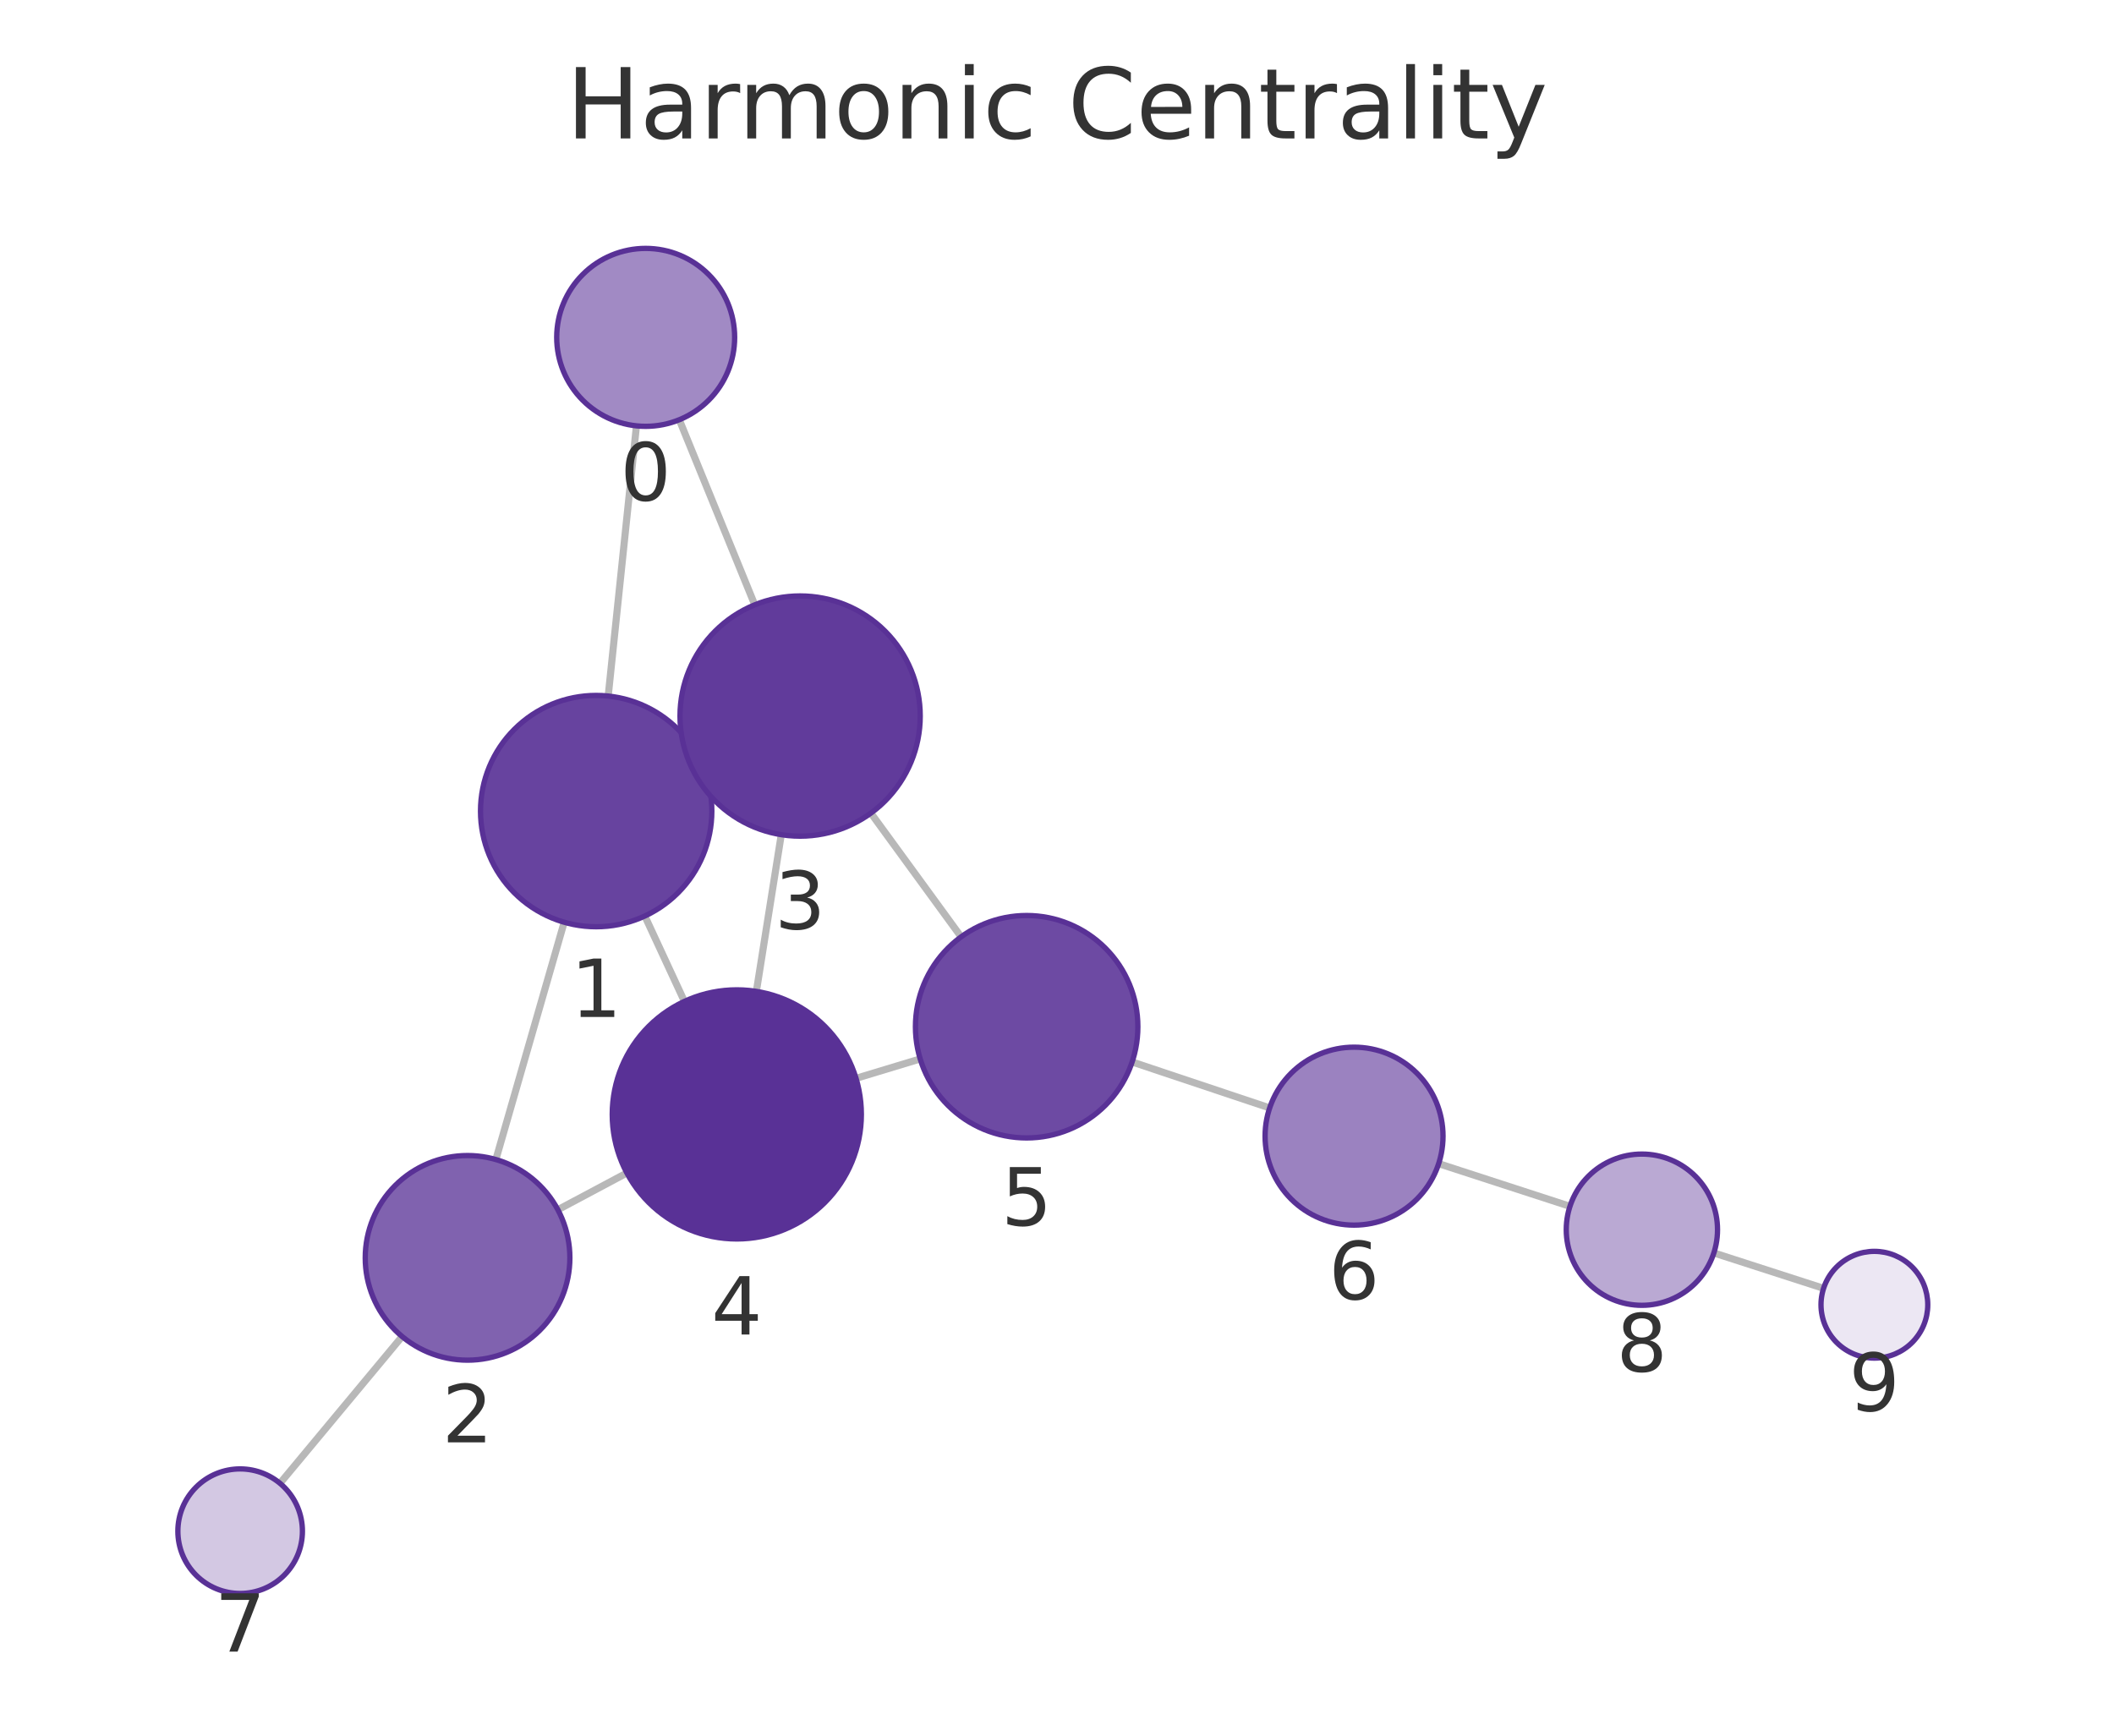
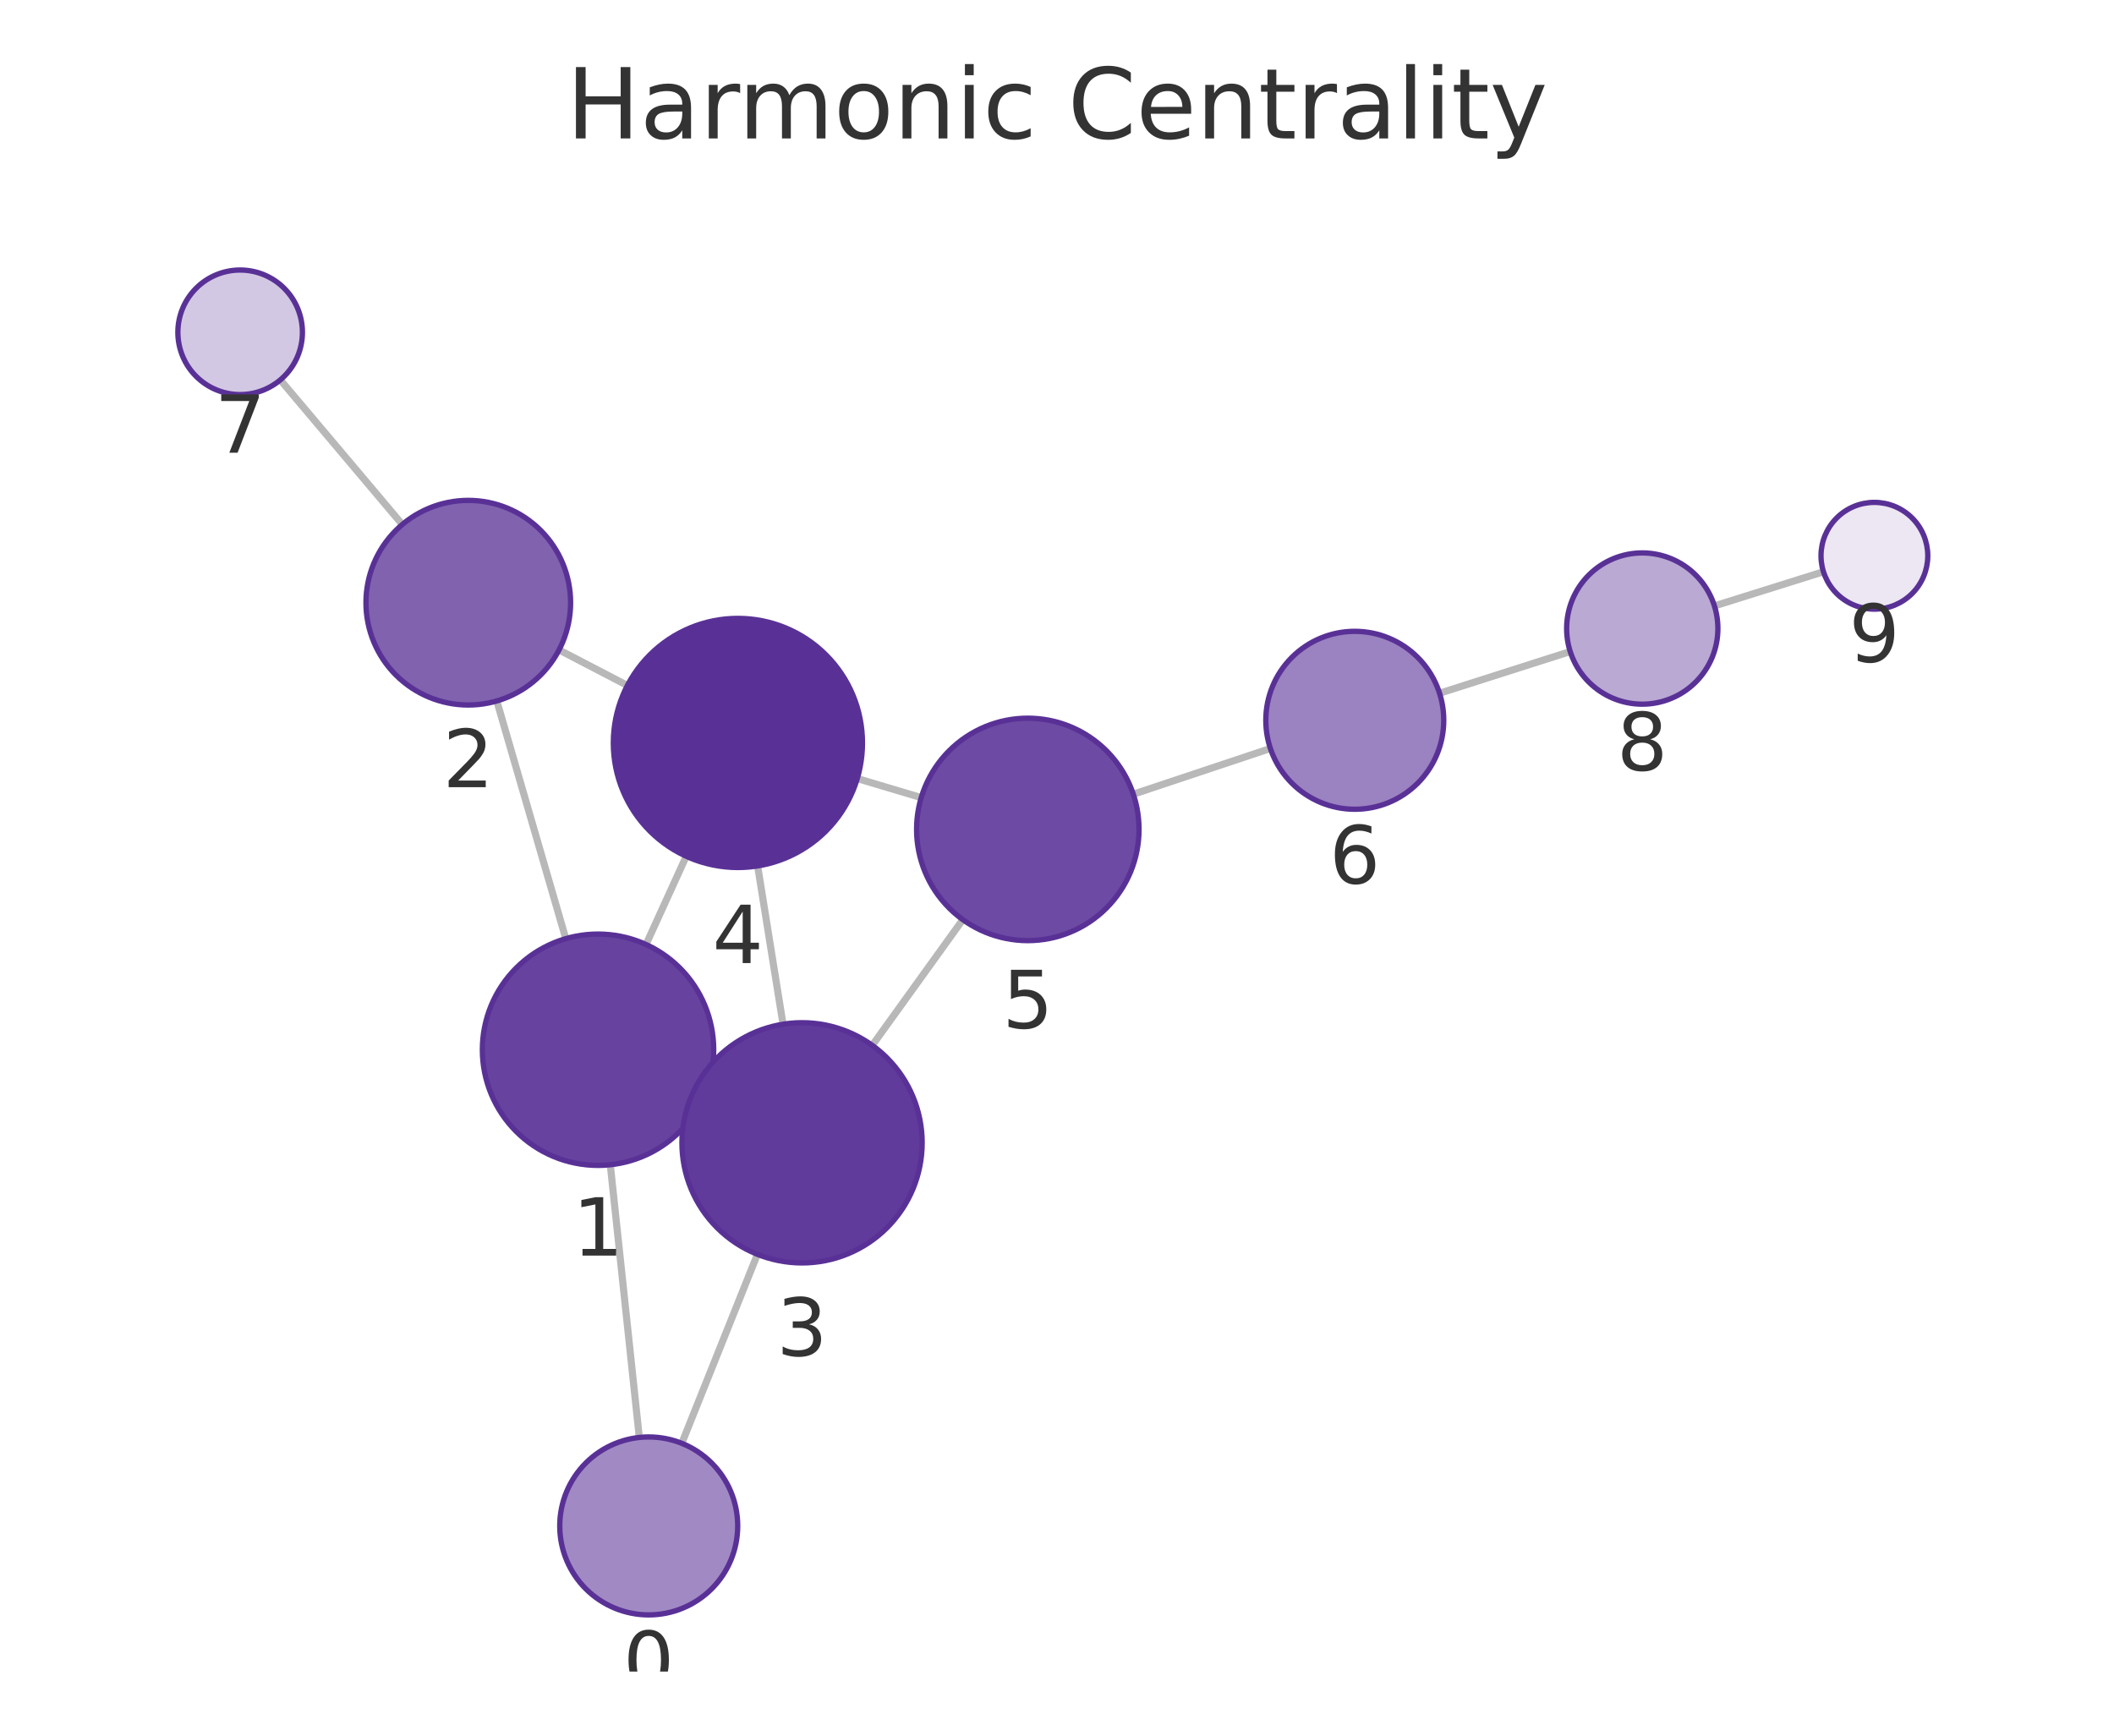
<svg xmlns="http://www.w3.org/2000/svg" xmlns:xlink="http://www.w3.org/1999/xlink" width="237.6pt" height="195.078pt" viewBox="0 0 237.6 195.078" version="1.1">
  <defs>
    <style type="text/css">*{stroke-linejoin: round; stroke-linecap: butt}</style>
  </defs>
  <g id="figure_1">
    <g id="patch_1">
      <path d="M 0 195.078  L 237.6 195.078  L 237.6 0  L 0 0  L 0 195.078  z " style="fill: none" />
    </g>
    <g id="axes_1">
      <g id="patch_2">
        <path d="M 7.2 187.878  L 230.4 187.878  L 230.4 21.558  L 7.2 21.558  L 7.2 187.878  z " style="fill: none" />
      </g>
      <g id="EdgeCollection_1">
-         <path d="M 71.532 47.864  L 68.358 78.232  " clip-path="url(#p3c2a1b0eb8)" style="fill: #b8b8b8; stroke: #b8b8b8; stroke-width: 0.8" />
-         <path d="M 76.347 47.177  L 84.83 67.98  " clip-path="url(#p3c2a1b0eb8)" style="fill: #b8b8b8; stroke: #b8b8b8; stroke-width: 0.8" />
-         <path d="M 63.41 103.654  L 55.732 130.324  " clip-path="url(#p3c2a1b0eb8)" style="fill: #b8b8b8; stroke: #b8b8b8; stroke-width: 0.8" />
-         <path d="M 78.79 85.671  L 77.691 86.183  " clip-path="url(#p3c2a1b0eb8)" style="fill: #b8b8b8; stroke: #b8b8b8; stroke-width: 0.8" />
-         <path d="M 72.474 102.956  L 76.924 112.552  " clip-path="url(#p3c2a1b0eb8)" style="fill: #b8b8b8; stroke: #b8b8b8; stroke-width: 0.8" />
-         <path d="M 62.7 135.968  L 70.456 131.836  " clip-path="url(#p3c2a1b0eb8)" style="fill: #b8b8b8; stroke: #b8b8b8; stroke-width: 0.8" />
-         <path d="M 45.195 150.216  L 31.468 166.716  " clip-path="url(#p3c2a1b0eb8)" style="fill: #b8b8b8; stroke: #b8b8b8; stroke-width: 0.8" />
-         <path d="M 87.809 93.814  L 85.01 111.427  " clip-path="url(#p3c2a1b0eb8)" style="fill: #b8b8b8; stroke: #b8b8b8; stroke-width: 0.8" />
-         <path d="M 97.882 91.389  L 108.024 105.298  " clip-path="url(#p3c2a1b0eb8)" style="fill: #b8b8b8; stroke: #b8b8b8; stroke-width: 0.8" />
-         <path d="M 96.213 121.199  L 103.424 119.018  " clip-path="url(#p3c2a1b0eb8)" style="fill: #b8b8b8; stroke: #b8b8b8; stroke-width: 0.8" />
-         <path d="M 127.244 119.36  L 142.703 124.527  " clip-path="url(#p3c2a1b0eb8)" style="fill: #b8b8b8; stroke: #b8b8b8; stroke-width: 0.8" />
-         <path d="M 161.698 130.788  L 176.454 135.584  " clip-path="url(#p3c2a1b0eb8)" style="fill: #b8b8b8; stroke: #b8b8b8; stroke-width: 0.8" />
-         <path d="M 192.627 140.822  L 204.959 144.802  " clip-path="url(#p3c2a1b0eb8)" style="fill: #b8b8b8; stroke: #b8b8b8; stroke-width: 0.8" />
+         <path d="M 71.854 161.562  L 68.592 130.911  " clip-path="url(#p171895ddd8)" style="fill: #b8b8b8; stroke: #b8b8b8; stroke-width: 0.8" />
+         <path d="M 76.628 162.222  L 85.129 140.98  " clip-path="url(#p171895ddd8)" style="fill: #b8b8b8; stroke: #b8b8b8; stroke-width: 0.8" />
+         <path d="M 63.592 105.5  L 55.838 78.784  " clip-path="url(#p171895ddd8)" style="fill: #b8b8b8; stroke: #b8b8b8; stroke-width: 0.8" />
+         <path d="M 79.043 123.381  L 77.863 122.842  " clip-path="url(#p171895ddd8)" style="fill: #b8b8b8; stroke: #b8b8b8; stroke-width: 0.8" />
+         <path d="M 72.609 106.155  L 77.128 96.242  " clip-path="url(#p171895ddd8)" style="fill: #b8b8b8; stroke: #b8b8b8; stroke-width: 0.8" />
+         <path d="M 62.834 73.047  L 70.515 77.043  " clip-path="url(#p171895ddd8)" style="fill: #b8b8b8; stroke: #b8b8b8; stroke-width: 0.8" />
+         <path d="M 45.216 58.95  L 31.505 42.699  " clip-path="url(#p171895ddd8)" style="fill: #b8b8b8; stroke: #b8b8b8; stroke-width: 0.8" />
+         <path d="M 88.007 115.117  L 85.153 97.327  " clip-path="url(#p171895ddd8)" style="fill: #b8b8b8; stroke: #b8b8b8; stroke-width: 0.8" />
+         <path d="M 98.036 117.492  L 108.213 103.363  " clip-path="url(#p171895ddd8)" style="fill: #b8b8b8; stroke: #b8b8b8; stroke-width: 0.8" />
+         <path d="M 96.352 87.504  L 103.54 89.648  " clip-path="url(#p171895ddd8)" style="fill: #b8b8b8; stroke: #b8b8b8; stroke-width: 0.8" />
+         <path d="M 127.376 89.264  L 142.783 84.122  " clip-path="url(#p171895ddd8)" style="fill: #b8b8b8; stroke: #b8b8b8; stroke-width: 0.8" />
+         <path d="M 161.796 77.917  L 176.482 73.229  " clip-path="url(#p171895ddd8)" style="fill: #b8b8b8; stroke: #b8b8b8; stroke-width: 0.8" />
+         <path d="M 192.691 68.102  L 204.945 64.26  " clip-path="url(#p171895ddd8)" style="fill: #b8b8b8; stroke: #b8b8b8; stroke-width: 0.8" />
      </g>
      <g id="VertexCollection_1">
-         <path d="M 72.571 47.918  C 75.223 47.918 77.767 46.864 79.642 44.989  C 81.517 43.114 82.571 40.57 82.571 37.918  C 82.571 35.266 81.517 32.722 79.642 30.847  C 77.767 28.971 75.223 27.918 72.571 27.918  C 69.919 27.918 67.375 28.971 65.5 30.847  C 63.625 32.722 62.571 35.266 62.571 37.918  C 62.571 40.57 63.625 43.114 65.5 44.989  C 67.375 46.864 69.919 47.918 72.571 47.918  z " clip-path="url(#p3c2a1b0eb8)" style="fill: #a18ac4; stroke: #593196; stroke-width: 0.6" />
-         <path d="M 67.006 104.162  C 70.454 104.162 73.761 102.792 76.199 100.354  C 78.637 97.916 80.006 94.609 80.006 91.162  C 80.006 87.714 78.637 84.407 76.199 81.969  C 73.761 79.531 70.454 78.162 67.006 78.162  C 63.559 78.162 60.252 79.531 57.814 81.969  C 55.376 84.407 54.006 87.714 54.006 91.162  C 54.006 94.609 55.376 97.916 57.814 100.354  C 60.252 102.792 63.559 104.162 67.006 104.162  z " clip-path="url(#p3c2a1b0eb8)" style="fill: #67439f; stroke: #593196; stroke-width: 0.6" />
-         <path d="M 52.55 152.876  C 55.6 152.876 58.525 151.664 60.682 149.507  C 62.838 147.351 64.05 144.425 64.05 141.376  C 64.05 138.326 62.838 135.4 60.682 133.244  C 58.525 131.087 55.6 129.876 52.55 129.876  C 49.5 129.876 46.575 131.087 44.418 133.244  C 42.262 135.4 41.05 138.326 41.05 141.376  C 41.05 144.425 42.262 147.351 44.418 149.507  C 46.575 151.664 49.5 152.876 52.55 152.876  z " clip-path="url(#p3c2a1b0eb8)" style="fill: #8062af; stroke: #593196; stroke-width: 0.6" />
-         <path d="M 89.928 93.981  C 93.508 93.981 96.942 92.558 99.474 90.027  C 102.005 87.495 103.428 84.061 103.428 80.481  C 103.428 76.901 102.005 73.467 99.474 70.935  C 96.942 68.403 93.508 66.981 89.928 66.981  C 86.347 66.981 82.913 68.403 80.382 70.935  C 77.85 73.467 76.428 76.901 76.428 80.481  C 76.428 84.061 77.85 87.495 80.382 90.027  C 82.913 92.558 86.347 93.981 89.928 93.981  z " clip-path="url(#p3c2a1b0eb8)" style="fill: #613b9b; stroke: #593196; stroke-width: 0.6" />
-         <path d="M 82.812 139.253  C 86.525 139.253 90.086 137.778 92.712 135.153  C 95.337 132.528 96.812 128.966 96.812 125.253  C 96.812 121.541 95.337 117.979 92.712 115.354  C 90.086 112.729 86.525 111.253 82.812 111.253  C 79.1 111.253 75.538 112.729 72.913 115.354  C 70.287 117.979 68.812 121.541 68.812 125.253  C 68.812 128.966 70.287 132.528 72.913 135.153  C 75.538 137.778 79.1 139.253 82.812 139.253  z " clip-path="url(#p3c2a1b0eb8)" style="fill: #593196; stroke: #593196; stroke-width: 0.6" />
-         <path d="M 115.389 127.898  C 118.704 127.898 121.883 126.581 124.228 124.237  C 126.572 121.893 127.889 118.713 127.889 115.398  C 127.889 112.083 126.572 108.903 124.228 106.559  C 121.883 104.215 118.704 102.898 115.389 102.898  C 112.074 102.898 108.894 104.215 106.55 106.559  C 104.206 108.903 102.889 112.083 102.889 115.398  C 102.889 118.713 104.206 121.893 106.55 124.237  C 108.894 126.581 112.074 127.898 115.389 127.898  z " clip-path="url(#p3c2a1b0eb8)" style="fill: #6d4aa3; stroke: #593196; stroke-width: 0.6" />
-         <path d="M 152.187 137.697  C 154.839 137.697 157.383 136.643 159.258 134.768  C 161.134 132.893 162.187 130.349 162.187 127.697  C 162.187 125.045 161.134 122.501 159.258 120.626  C 157.383 118.751 154.839 117.697 152.187 117.697  C 149.535 117.697 146.991 118.751 145.116 120.626  C 143.241 122.501 142.187 125.045 142.187 127.697  C 142.187 130.349 143.241 132.893 145.116 134.768  C 146.991 136.643 149.535 137.697 152.187 137.697  z " clip-path="url(#p3c2a1b0eb8)" style="fill: #9b82c0; stroke: #593196; stroke-width: 0.6" />
-         <path d="M 26.991 179.097  C 28.847 179.097 30.628 178.359 31.941 177.047  C 33.253 175.734 33.991 173.953 33.991 172.097  C 33.991 170.24 33.253 168.46 31.941 167.147  C 30.628 165.834 28.847 165.097 26.991 165.097  C 25.135 165.097 23.354 165.834 22.041 167.147  C 20.729 168.46 19.991 170.24 19.991 172.097  C 19.991 173.953 20.729 175.734 22.041 177.047  C 23.354 178.359 25.135 179.097 26.991 179.097  z " clip-path="url(#p3c2a1b0eb8)" style="fill: #d3c8e3; stroke: #593196; stroke-width: 0.6" />
-         <path d="M 184.538 146.711  C 186.792 146.711 188.954 145.815 190.548 144.221  C 192.142 142.627 193.038 140.465 193.038 138.211  C 193.038 135.957 192.142 133.795 190.548 132.201  C 188.954 130.607 186.792 129.711 184.538 129.711  C 182.283 129.711 180.121 130.607 178.527 132.201  C 176.933 133.795 176.038 135.957 176.038 138.211  C 176.038 140.465 176.933 142.627 178.527 144.221  C 180.121 145.815 182.283 146.711 184.538 146.711  z " clip-path="url(#p3c2a1b0eb8)" style="fill: #baa9d3; stroke: #593196; stroke-width: 0.6" />
-         <path d="M 210.669 152.645  C 212.261 152.645 213.787 152.012 214.912 150.887  C 216.037 149.762 216.669 148.236 216.669 146.645  C 216.669 145.053 216.037 143.527 214.912 142.402  C 213.787 141.277 212.261 140.645 210.669 140.645  C 209.078 140.645 207.552 141.277 206.427 142.402  C 205.302 143.527 204.669 145.053 204.669 146.645  C 204.669 148.236 205.302 149.762 206.427 150.887  C 207.552 152.012 209.078 152.645 210.669 152.645  z " clip-path="url(#p3c2a1b0eb8)" style="fill: #ece7f3; stroke: #593196; stroke-width: 0.6" />
+         <path d="M 72.913 181.506  C 75.565 181.506 78.108 180.452 79.984 178.577  C 81.859 176.702 82.913 174.158 82.913 171.506  C 82.913 168.854 81.859 166.31 79.984 164.435  C 78.108 162.56 75.565 161.506 72.913 161.506  C 70.261 161.506 67.717 162.56 65.841 164.435  C 63.966 166.31 62.913 168.854 62.913 171.506  C 62.913 174.158 63.966 176.702 65.841 178.577  C 67.717 180.452 70.261 181.506 72.913 181.506  z " clip-path="url(#p171895ddd8)" style="fill: #a18ac4; stroke: #593196; stroke-width: 0.6" />
+         <path d="M 67.216 130.984  C 70.664 130.984 73.971 129.614 76.409 127.177  C 78.847 124.739 80.216 121.432 80.216 117.984  C 80.216 114.537 78.847 111.23 76.409 108.792  C 73.971 106.354 70.664 104.984 67.216 104.984  C 63.769 104.984 60.462 106.354 58.024 108.792  C 55.586 111.23 54.216 114.537 54.216 117.984  C 54.216 121.432 55.586 124.739 58.024 127.177  C 60.462 129.614 63.769 130.984 67.216 130.984  z " clip-path="url(#p171895ddd8)" style="fill: #67439f; stroke: #593196; stroke-width: 0.6" />
+         <path d="M 52.632 79.24  C 55.682 79.24 58.607 78.028 60.763 75.871  C 62.92 73.715 64.132 70.79 64.132 67.74  C 64.132 64.69 62.92 61.765 60.763 59.608  C 58.607 57.451 55.682 56.24 52.632 56.24  C 49.582 56.24 46.657 57.451 44.5 59.608  C 42.343 61.765 41.132 64.69 41.132 67.74  C 41.132 70.79 42.343 73.715 44.5 75.871  C 46.657 78.028 49.582 79.24 52.632 79.24  z " clip-path="url(#p171895ddd8)" style="fill: #8062af; stroke: #593196; stroke-width: 0.6" />
+         <path d="M 90.145 141.946  C 93.725 141.946 97.159 140.524 99.691 137.992  C 102.223 135.461 103.645 132.027 103.645 128.446  C 103.645 124.866 102.223 121.432 99.691 118.9  C 97.159 116.369 93.725 114.946 90.145 114.946  C 86.565 114.946 83.131 116.369 80.599 118.9  C 78.068 121.432 76.645 124.866 76.645 128.446  C 76.645 132.027 78.068 135.461 80.599 137.992  C 83.131 140.524 86.565 141.946 90.145 141.946  z " clip-path="url(#p171895ddd8)" style="fill: #613b9b; stroke: #593196; stroke-width: 0.6" />
+         <path d="M 82.936 97.503  C 86.648 97.503 90.21 96.028 92.835 93.403  C 95.46 90.777 96.936 87.216 96.936 83.503  C 96.936 79.79 95.46 76.229 92.835 73.604  C 90.21 70.978 86.648 69.503 82.936 69.503  C 79.223 69.503 75.661 70.978 73.036 73.604  C 70.411 76.229 68.936 79.79 68.936 83.503  C 68.936 87.216 70.411 90.777 73.036 93.403  C 75.661 96.028 79.223 97.503 82.936 97.503  z " clip-path="url(#p171895ddd8)" style="fill: #593196; stroke: #593196; stroke-width: 0.6" />
+         <path d="M 115.519 105.721  C 118.834 105.721 122.014 104.403 124.358 102.059  C 126.702 99.715 128.019 96.536 128.019 93.221  C 128.019 89.906 126.702 86.726 124.358 84.382  C 122.014 82.038 118.834 80.721 115.519 80.721  C 112.204 80.721 109.024 82.038 106.68 84.382  C 104.336 86.726 103.019 89.906 103.019 93.221  C 103.019 96.536 104.336 99.715 106.68 102.059  C 109.024 104.403 112.204 105.721 115.519 105.721  z " clip-path="url(#p171895ddd8)" style="fill: #6d4aa3; stroke: #593196; stroke-width: 0.6" />
+         <path d="M 152.269 90.957  C 154.921 90.957 157.465 89.903 159.34 88.028  C 161.215 86.153 162.269 83.609 162.269 80.957  C 162.269 78.305 161.215 75.761 159.34 73.886  C 157.465 72.011 154.921 70.957 152.269 70.957  C 149.617 70.957 147.073 72.011 145.198 73.886  C 143.323 75.761 142.269 78.305 142.269 80.957  C 142.269 83.609 143.323 86.153 145.198 88.028  C 147.073 89.903 149.617 90.957 152.269 90.957  z " clip-path="url(#p171895ddd8)" style="fill: #9b82c0; stroke: #593196; stroke-width: 0.6" />
+         <path d="M 26.991 44.349  C 28.847 44.349 30.628 43.611 31.94 42.298  C 33.253 40.986 33.991 39.205 33.991 37.349  C 33.991 35.492 33.253 33.712 31.94 32.399  C 30.628 31.086 28.847 30.349 26.991 30.349  C 25.134 30.349 23.353 31.086 22.041 32.399  C 20.728 33.712 19.991 35.492 19.991 37.349  C 19.991 39.205 20.728 40.986 22.041 42.298  C 23.353 43.611 25.134 44.349 26.991 44.349  z " clip-path="url(#p171895ddd8)" style="fill: #d3c8e3; stroke: #593196; stroke-width: 0.6" />
+         <path d="M 184.58 79.145  C 186.834 79.145 188.996 78.249 190.59 76.655  C 192.184 75.061 193.08 72.899 193.08 70.645  C 193.08 68.391 192.184 66.229 190.59 64.635  C 188.996 63.041 186.834 62.145 184.58 62.145  C 182.326 62.145 180.163 63.041 178.569 64.635  C 176.975 66.229 176.08 68.391 176.08 70.645  C 176.08 72.899 176.975 75.061 178.569 76.655  C 180.163 78.249 182.326 79.145 184.58 79.145  z " clip-path="url(#p171895ddd8)" style="fill: #baa9d3; stroke: #593196; stroke-width: 0.6" />
+         <path d="M 210.67 68.465  C 212.261 68.465 213.787 67.833 214.912 66.707  C 216.038 65.582 216.67 64.056 216.67 62.465  C 216.67 60.874 216.038 59.347 214.912 58.222  C 213.787 57.097 212.261 56.465 210.67 56.465  C 209.079 56.465 207.552 57.097 206.427 58.222  C 205.302 59.347 204.67 60.874 204.67 62.465  C 204.67 64.056 205.302 65.582 206.427 66.707  C 207.552 67.833 209.079 68.465 210.67 68.465  z " clip-path="url(#p171895ddd8)" style="fill: #ece7f3; stroke: #593196; stroke-width: 0.6" />
      </g>
      <g id="text_1">
-         <g clip-path="url(#p3c2a1b0eb8)">
-           <g style="fill: #333333" transform="translate(69.70798 56.25563) scale(0.09 -0.09)">
+         <g clip-path="url(#p171895ddd8)">
+           <g style="fill: #333333" transform="translate(70.04943 189.8439) scale(0.09 -0.09)">
            <defs>
              <path id="DejaVuSans-13" d="M 2034 4250  Q 1547 4250 1301 3770  Q 1056 3291 1056 2328  Q 1056 1369 1301 889  Q 1547 409 2034 409  Q 2525 409 2770 889  Q 3016 1369 3016 2328  Q 3016 3291 2770 3770  Q 2525 4250 2034 4250  z M 2034 4750  Q 2819 4750 3233 4129  Q 3647 3509 3647 2328  Q 3647 1150 3233 529  Q 2819 -91 2034 -91  Q 1250 -91 836 529  Q 422 1150 422 2328  Q 422 3509 836 4129  Q 1250 4750 2034 4750  z " transform="scale(0.015625)" />
            </defs>
            <use xlink:href="#DejaVuSans-13" />
          </g>
        </g>
      </g>
      <g id="text_2">
-         <g clip-path="url(#p3c2a1b0eb8)">
-           <g style="fill: #333333" transform="translate(64.14328 114.2996) scale(0.09 -0.09)">
+         <g clip-path="url(#p171895ddd8)">
+           <g style="fill: #333333" transform="translate(64.35321 141.1221) scale(0.09 -0.09)">
            <defs>
              <path id="DejaVuSans-14" d="M 794 531  L 1825 531  L 1825 4091  L 703 3866  L 703 4441  L 1819 4666  L 2450 4666  L 2450 531  L 3481 531  L 3481 0  L 794 0  L 794 531  z " transform="scale(0.015625)" />
            </defs>
            <use xlink:href="#DejaVuSans-14" />
          </g>
        </g>
      </g>
      <g id="text_3">
-         <g clip-path="url(#p3c2a1b0eb8)">
-           <g style="fill: #333333" transform="translate(49.68694 162.1134) scale(0.09 -0.09)">
+         <g clip-path="url(#p171895ddd8)">
+           <g style="fill: #333333" transform="translate(49.76858 88.47764) scale(0.09 -0.09)">
            <defs>
              <path id="DejaVuSans-15" d="M 1228 531  L 3431 531  L 3431 0  L 469 0  L 469 531  Q 828 903 1448 1529  Q 2069 2156 2228 2338  Q 2531 2678 2651 2914  Q 2772 3150 2772 3378  Q 2772 3750 2511 3984  Q 2250 4219 1831 4219  Q 1534 4219 1204 4116  Q 875 4013 500 3803  L 500 4441  Q 881 4594 1212 4672  Q 1544 4750 1819 4750  Q 2544 4750 2975 4387  Q 3406 4025 3406 3419  Q 3406 3131 3298 2873  Q 3191 2616 2906 2266  Q 2828 2175 2409 1742  Q 1991 1309 1228 531  z " transform="scale(0.015625)" />
            </defs>
            <use xlink:href="#DejaVuSans-15" />
          </g>
        </g>
      </g>
      <g id="text_4">
-         <g clip-path="url(#p3c2a1b0eb8)">
-           <g style="fill: #333333" transform="translate(87.06445 104.4188) scale(0.09 -0.09)">
+         <g clip-path="url(#p171895ddd8)">
+           <g style="fill: #333333" transform="translate(87.28201 152.3843) scale(0.09 -0.09)">
            <defs>
              <path id="DejaVuSans-16" d="M 2597 2516  Q 3050 2419 3304 2112  Q 3559 1806 3559 1356  Q 3559 666 3084 287  Q 2609 -91 1734 -91  Q 1441 -91 1130 -33  Q 819 25 488 141  L 488 750  Q 750 597 1062 519  Q 1375 441 1716 441  Q 2309 441 2620 675  Q 2931 909 2931 1356  Q 2931 1769 2642 2001  Q 2353 2234 1838 2234  L 1294 2234  L 1294 2753  L 1863 2753  Q 2328 2753 2575 2939  Q 2822 3125 2822 3475  Q 2822 3834 2567 4026  Q 2313 4219 1838 4219  Q 1578 4219 1281 4162  Q 984 4106 628 3988  L 628 4550  Q 988 4650 1302 4700  Q 1616 4750 1894 4750  Q 2613 4750 3031 4423  Q 3450 4097 3450 3541  Q 3450 3153 3228 2886  Q 3006 2619 2597 2516  z " transform="scale(0.015625)" />
            </defs>
            <use xlink:href="#DejaVuSans-16" />
          </g>
        </g>
      </g>
      <g id="text_5">
-         <g clip-path="url(#p3c2a1b0eb8)">
-           <g style="fill: #333333" transform="translate(79.94924 149.9913) scale(0.09 -0.09)">
+         <g clip-path="url(#p171895ddd8)">
+           <g style="fill: #333333" transform="translate(80.07248 108.2412) scale(0.09 -0.09)">
            <defs>
              <path id="DejaVuSans-17" d="M 2419 4116  L 825 1625  L 2419 1625  L 2419 4116  z M 2253 4666  L 3047 4666  L 3047 1625  L 3713 1625  L 3713 1100  L 3047 1100  L 3047 0  L 2419 0  L 2419 1100  L 313 1100  L 313 1709  L 2253 4666  z " transform="scale(0.015625)" />
            </defs>
            <use xlink:href="#DejaVuSans-17" />
          </g>
        </g>
      </g>
      <g id="text_6">
-         <g clip-path="url(#p3c2a1b0eb8)">
-           <g style="fill: #333333" transform="translate(112.5256 137.7358) scale(0.09 -0.09)">
+         <g clip-path="url(#p171895ddd8)">
+           <g style="fill: #333333" transform="translate(112.6557 115.5584) scale(0.09 -0.09)">
            <defs>
              <path id="DejaVuSans-18" d="M 691 4666  L 3169 4666  L 3169 4134  L 1269 4134  L 1269 2991  Q 1406 3038 1543 3061  Q 1681 3084 1819 3084  Q 2600 3084 3056 2656  Q 3513 2228 3513 1497  Q 3513 744 3044 326  Q 2575 -91 1722 -91  Q 1428 -91 1123 -41  Q 819 9 494 109  L 494 744  Q 775 591 1075 516  Q 1375 441 1709 441  Q 2250 441 2565 725  Q 2881 1009 2881 1497  Q 2881 1984 2565 2268  Q 2250 2553 1709 2553  Q 1456 2553 1204 2497  Q 953 2441 691 2322  L 691 4666  z " transform="scale(0.015625)" />
            </defs>
            <use xlink:href="#DejaVuSans-18" />
          </g>
        </g>
      </g>
      <g id="text_7">
-         <g clip-path="url(#p3c2a1b0eb8)">
-           <g style="fill: #333333" transform="translate(149.3241 146.035) scale(0.09 -0.09)">
+         <g clip-path="url(#p171895ddd8)">
+           <g style="fill: #333333" transform="translate(149.4059 99.29485) scale(0.09 -0.09)">
            <defs>
              <path id="DejaVuSans-19" d="M 2113 2584  Q 1688 2584 1439 2293  Q 1191 2003 1191 1497  Q 1191 994 1439 701  Q 1688 409 2113 409  Q 2538 409 2786 701  Q 3034 994 3034 1497  Q 3034 2003 2786 2293  Q 2538 2584 2113 2584  z M 3366 4563  L 3366 3988  Q 3128 4100 2886 4159  Q 2644 4219 2406 4219  Q 1781 4219 1451 3797  Q 1122 3375 1075 2522  Q 1259 2794 1537 2939  Q 1816 3084 2150 3084  Q 2853 3084 3261 2657  Q 3669 2231 3669 1497  Q 3669 778 3244 343  Q 2819 -91 2113 -91  Q 1303 -91 875 529  Q 447 1150 447 2328  Q 447 3434 972 4092  Q 1497 4750 2381 4750  Q 2619 4750 2861 4703  Q 3103 4656 3366 4563  z " transform="scale(0.015625)" />
            </defs>
            <use xlink:href="#DejaVuSans-19" />
          </g>
        </g>
      </g>
      <g id="text_8">
-         <g clip-path="url(#p3c2a1b0eb8)">
-           <g style="fill: #333333" transform="translate(24.12792 185.6347) scale(0.09 -0.09)">
+         <g clip-path="url(#p171895ddd8)">
+           <g style="fill: #333333" transform="translate(24.12743 50.88656) scale(0.09 -0.09)">
            <defs>
              <path id="DejaVuSans-1a" d="M 525 4666  L 3525 4666  L 3525 4397  L 1831 0  L 1172 0  L 2766 4134  L 525 4134  L 525 4666  z " transform="scale(0.015625)" />
            </defs>
            <use xlink:href="#DejaVuSans-1a" />
          </g>
        </g>
      </g>
      <g id="text_9">
-         <g clip-path="url(#p3c2a1b0eb8)">
-           <g style="fill: #333333" transform="translate(181.6745 154.1489) scale(0.09 -0.09)">
+         <g clip-path="url(#p171895ddd8)">
+           <g style="fill: #333333" transform="translate(181.7167 86.58288) scale(0.09 -0.09)">
            <defs>
              <path id="DejaVuSans-1b" d="M 2034 2216  Q 1584 2216 1326 1975  Q 1069 1734 1069 1313  Q 1069 891 1326 650  Q 1584 409 2034 409  Q 2484 409 2743 651  Q 3003 894 3003 1313  Q 3003 1734 2745 1975  Q 2488 2216 2034 2216  z M 1403 2484  Q 997 2584 770 2862  Q 544 3141 544 3541  Q 544 4100 942 4425  Q 1341 4750 2034 4750  Q 2731 4750 3128 4425  Q 3525 4100 3525 3541  Q 3525 3141 3298 2862  Q 3072 2584 2669 2484  Q 3125 2378 3379 2068  Q 3634 1759 3634 1313  Q 3634 634 3220 271  Q 2806 -91 2034 -91  Q 1263 -91 848 271  Q 434 634 434 1313  Q 434 1759 690 2068  Q 947 2378 1403 2484  z M 1172 3481  Q 1172 3119 1398 2916  Q 1625 2713 2034 2713  Q 2441 2713 2670 2916  Q 2900 3119 2900 3481  Q 2900 3844 2670 4047  Q 2441 4250 2034 4250  Q 1625 4250 1398 4047  Q 1172 3844 1172 3481  z " transform="scale(0.015625)" />
            </defs>
            <use xlink:href="#DejaVuSans-1b" />
          </g>
        </g>
      </g>
      <g id="text_10">
-         <g clip-path="url(#p3c2a1b0eb8)">
-           <g style="fill: #333333" transform="translate(207.8062 158.5826) scale(0.09 -0.09)">
+         <g clip-path="url(#p171895ddd8)">
+           <g style="fill: #333333" transform="translate(207.8066 74.40262) scale(0.09 -0.09)">
            <defs>
              <path id="DejaVuSans-1c" d="M 703 97  L 703 672  Q 941 559 1184 500  Q 1428 441 1663 441  Q 2288 441 2617 861  Q 2947 1281 2994 2138  Q 2813 1869 2534 1725  Q 2256 1581 1919 1581  Q 1219 1581 811 2004  Q 403 2428 403 3163  Q 403 3881 828 4315  Q 1253 4750 1959 4750  Q 2769 4750 3195 4129  Q 3622 3509 3622 2328  Q 3622 1225 3098 567  Q 2575 -91 1691 -91  Q 1453 -91 1209 -44  Q 966 3 703 97  z M 1959 2075  Q 2384 2075 2632 2365  Q 2881 2656 2881 3163  Q 2881 3666 2632 3958  Q 2384 4250 1959 4250  Q 1534 4250 1286 3958  Q 1038 3666 1038 3163  Q 1038 2656 1286 2365  Q 1534 2075 1959 2075  z " transform="scale(0.015625)" />
            </defs>
            <use xlink:href="#DejaVuSans-1c" />
          </g>
        </g>
      </g>
      <g id="matplotlib.axis_1" />
      <g id="matplotlib.axis_2" />
      <g id="text_11">
        <g style="fill: #333333" transform="translate(63.65477 15.55828) scale(0.11 -0.11)">
          <defs>
            <path id="DejaVuSans-2b" d="M 628 4666  L 1259 4666  L 1259 2753  L 3553 2753  L 3553 4666  L 4184 4666  L 4184 0  L 3553 0  L 3553 2222  L 1259 2222  L 1259 0  L 628 0  L 628 4666  z " transform="scale(0.015625)" />
            <path id="DejaVuSans-44" d="M 2194 1759  Q 1497 1759 1228 1600  Q 959 1441 959 1056  Q 959 750 1161 570  Q 1363 391 1709 391  Q 2188 391 2477 730  Q 2766 1069 2766 1631  L 2766 1759  L 2194 1759  z M 3341 1997  L 3341 0  L 2766 0  L 2766 531  Q 2569 213 2275 61  Q 1981 -91 1556 -91  Q 1019 -91 701 211  Q 384 513 384 1019  Q 384 1609 779 1909  Q 1175 2209 1959 2209  L 2766 2209  L 2766 2266  Q 2766 2663 2505 2880  Q 2244 3097 1772 3097  Q 1472 3097 1187 3025  Q 903 2953 641 2809  L 641 3341  Q 956 3463 1253 3523  Q 1550 3584 1831 3584  Q 2591 3584 2966 3190  Q 3341 2797 3341 1997  z " transform="scale(0.015625)" />
            <path id="DejaVuSans-55" d="M 2631 2963  Q 2534 3019 2420 3045  Q 2306 3072 2169 3072  Q 1681 3072 1420 2755  Q 1159 2438 1159 1844  L 1159 0  L 581 0  L 581 3500  L 1159 3500  L 1159 2956  Q 1341 3275 1631 3429  Q 1922 3584 2338 3584  Q 2397 3584 2469 3576  Q 2541 3569 2628 3553  L 2631 2963  z " transform="scale(0.015625)" />
            <path id="DejaVuSans-50" d="M 3328 2828  Q 3544 3216 3844 3400  Q 4144 3584 4550 3584  Q 5097 3584 5394 3201  Q 5691 2819 5691 2113  L 5691 0  L 5113 0  L 5113 2094  Q 5113 2597 4934 2840  Q 4756 3084 4391 3084  Q 3944 3084 3684 2787  Q 3425 2491 3425 1978  L 3425 0  L 2847 0  L 2847 2094  Q 2847 2600 2669 2842  Q 2491 3084 2119 3084  Q 1678 3084 1418 2786  Q 1159 2488 1159 1978  L 1159 0  L 581 0  L 581 3500  L 1159 3500  L 1159 2956  Q 1356 3278 1631 3431  Q 1906 3584 2284 3584  Q 2666 3584 2933 3390  Q 3200 3197 3328 2828  z " transform="scale(0.015625)" />
            <path id="DejaVuSans-52" d="M 1959 3097  Q 1497 3097 1228 2736  Q 959 2375 959 1747  Q 959 1119 1226 758  Q 1494 397 1959 397  Q 2419 397 2687 759  Q 2956 1122 2956 1747  Q 2956 2369 2687 2733  Q 2419 3097 1959 3097  z M 1959 3584  Q 2709 3584 3137 3096  Q 3566 2609 3566 1747  Q 3566 888 3137 398  Q 2709 -91 1959 -91  Q 1206 -91 779 398  Q 353 888 353 1747  Q 353 2609 779 3096  Q 1206 3584 1959 3584  z " transform="scale(0.015625)" />
            <path id="DejaVuSans-51" d="M 3513 2113  L 3513 0  L 2938 0  L 2938 2094  Q 2938 2591 2744 2837  Q 2550 3084 2163 3084  Q 1697 3084 1428 2787  Q 1159 2491 1159 1978  L 1159 0  L 581 0  L 581 3500  L 1159 3500  L 1159 2956  Q 1366 3272 1645 3428  Q 1925 3584 2291 3584  Q 2894 3584 3203 3211  Q 3513 2838 3513 2113  z " transform="scale(0.015625)" />
            <path id="DejaVuSans-4c" d="M 603 3500  L 1178 3500  L 1178 0  L 603 0  L 603 3500  z M 603 4863  L 1178 4863  L 1178 4134  L 603 4134  L 603 4863  z " transform="scale(0.015625)" />
            <path id="DejaVuSans-46" d="M 3122 3366  L 3122 2828  Q 2878 2963 2633 3030  Q 2388 3097 2138 3097  Q 1578 3097 1268 2742  Q 959 2388 959 1747  Q 959 1106 1268 751  Q 1578 397 2138 397  Q 2388 397 2633 464  Q 2878 531 3122 666  L 3122 134  Q 2881 22 2623 -34  Q 2366 -91 2075 -91  Q 1284 -91 818 406  Q 353 903 353 1747  Q 353 2603 823 3093  Q 1294 3584 2113 3584  Q 2378 3584 2631 3529  Q 2884 3475 3122 3366  z " transform="scale(0.015625)" />
            <path id="DejaVuSans-3" transform="scale(0.015625)" />
            <path id="DejaVuSans-26" d="M 4122 4306  L 4122 3641  Q 3803 3938 3442 4084  Q 3081 4231 2675 4231  Q 1875 4231 1450 3742  Q 1025 3253 1025 2328  Q 1025 1406 1450 917  Q 1875 428 2675 428  Q 3081 428 3442 575  Q 3803 722 4122 1019  L 4122 359  Q 3791 134 3420 21  Q 3050 -91 2638 -91  Q 1578 -91 968 557  Q 359 1206 359 2328  Q 359 3453 968 4101  Q 1578 4750 2638 4750  Q 3056 4750 3426 4639  Q 3797 4528 4122 4306  z " transform="scale(0.015625)" />
            <path id="DejaVuSans-48" d="M 3597 1894  L 3597 1613  L 953 1613  Q 991 1019 1311 708  Q 1631 397 2203 397  Q 2534 397 2845 478  Q 3156 559 3463 722  L 3463 178  Q 3153 47 2828 -22  Q 2503 -91 2169 -91  Q 1331 -91 842 396  Q 353 884 353 1716  Q 353 2575 817 3079  Q 1281 3584 2069 3584  Q 2775 3584 3186 3129  Q 3597 2675 3597 1894  z M 3022 2063  Q 3016 2534 2758 2815  Q 2500 3097 2075 3097  Q 1594 3097 1305 2825  Q 1016 2553 972 2059  L 3022 2063  z " transform="scale(0.015625)" />
            <path id="DejaVuSans-57" d="M 1172 4494  L 1172 3500  L 2356 3500  L 2356 3053  L 1172 3053  L 1172 1153  Q 1172 725 1289 603  Q 1406 481 1766 481  L 2356 481  L 2356 0  L 1766 0  Q 1100 0 847 248  Q 594 497 594 1153  L 594 3053  L 172 3053  L 172 3500  L 594 3500  L 594 4494  L 1172 4494  z " transform="scale(0.015625)" />
            <path id="DejaVuSans-4f" d="M 603 4863  L 1178 4863  L 1178 0  L 603 0  L 603 4863  z " transform="scale(0.015625)" />
            <path id="DejaVuSans-5c" d="M 2059 -325  Q 1816 -950 1584 -1140  Q 1353 -1331 966 -1331  L 506 -1331  L 506 -850  L 844 -850  Q 1081 -850 1212 -737  Q 1344 -625 1503 -206  L 1606 56  L 191 3500  L 800 3500  L 1894 763  L 2988 3500  L 3597 3500  L 2059 -325  z " transform="scale(0.015625)" />
          </defs>
          <use xlink:href="#DejaVuSans-2b" />
          <use xlink:href="#DejaVuSans-44" transform="translate(75.20312 0)" />
          <use xlink:href="#DejaVuSans-55" transform="translate(136.4844 0)" />
          <use xlink:href="#DejaVuSans-50" transform="translate(175.8438 0)" />
          <use xlink:href="#DejaVuSans-52" transform="translate(273.25 0)" />
          <use xlink:href="#DejaVuSans-51" transform="translate(334.4375 0)" />
          <use xlink:href="#DejaVuSans-4c" transform="translate(397.8125 0)" />
          <use xlink:href="#DejaVuSans-46" transform="translate(425.5938 0)" />
          <use xlink:href="#DejaVuSans-3" transform="translate(480.5781 0)" />
          <use xlink:href="#DejaVuSans-26" transform="translate(512.3594 0)" />
          <use xlink:href="#DejaVuSans-48" transform="translate(582.1875 0)" />
          <use xlink:href="#DejaVuSans-51" transform="translate(643.7188 0)" />
          <use xlink:href="#DejaVuSans-57" transform="translate(707.0938 0)" />
          <use xlink:href="#DejaVuSans-55" transform="translate(746.2969 0)" />
          <use xlink:href="#DejaVuSans-44" transform="translate(787.4062 0)" />
          <use xlink:href="#DejaVuSans-4f" transform="translate(848.6875 0)" />
          <use xlink:href="#DejaVuSans-4c" transform="translate(876.4688 0)" />
          <use xlink:href="#DejaVuSans-57" transform="translate(904.25 0)" />
          <use xlink:href="#DejaVuSans-5c" transform="translate(943.4531 0)" />
        </g>
      </g>
    </g>
  </g>
  <defs>
-     <clipPath id="p3c2a1b0eb8">
+     <clipPath id="p171895ddd8">
      <rect x="7.2" y="21.558" width="223.2" height="166.32" />
    </clipPath>
  </defs>
</svg>
